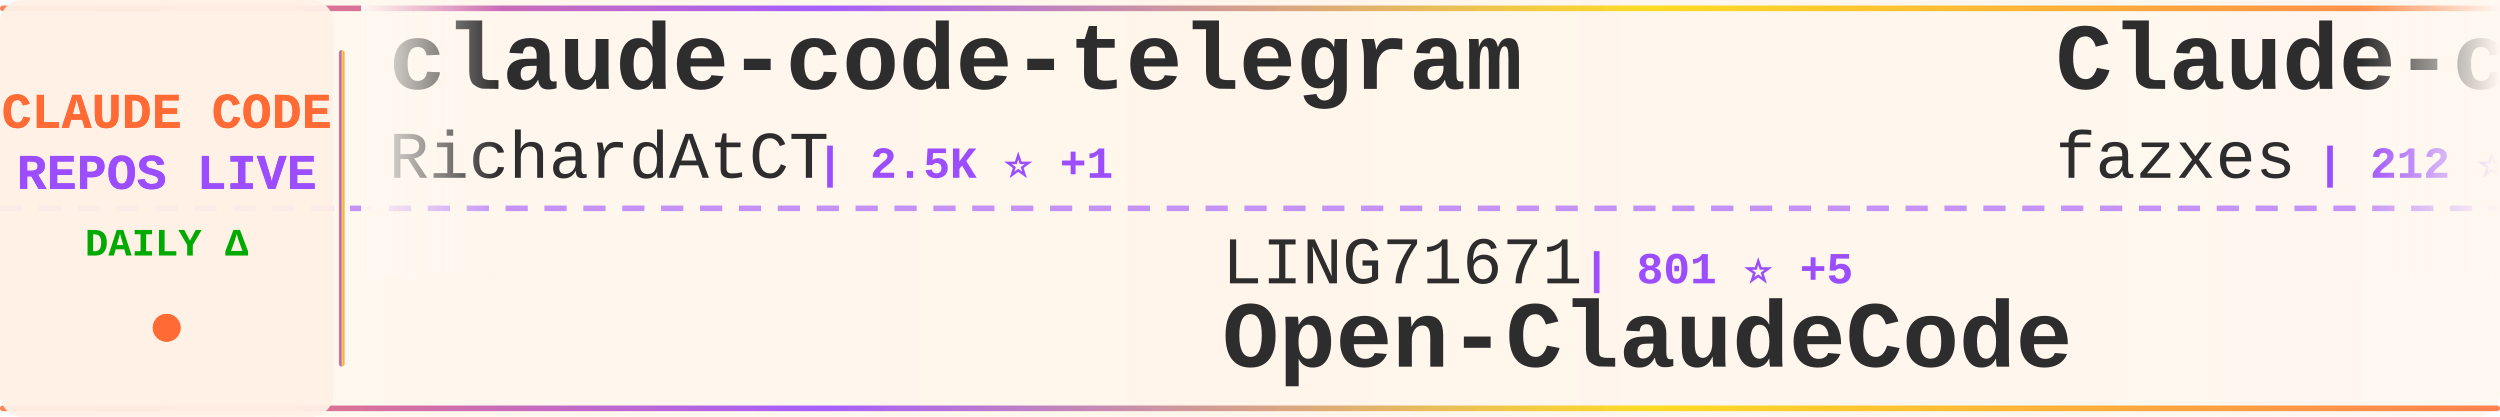
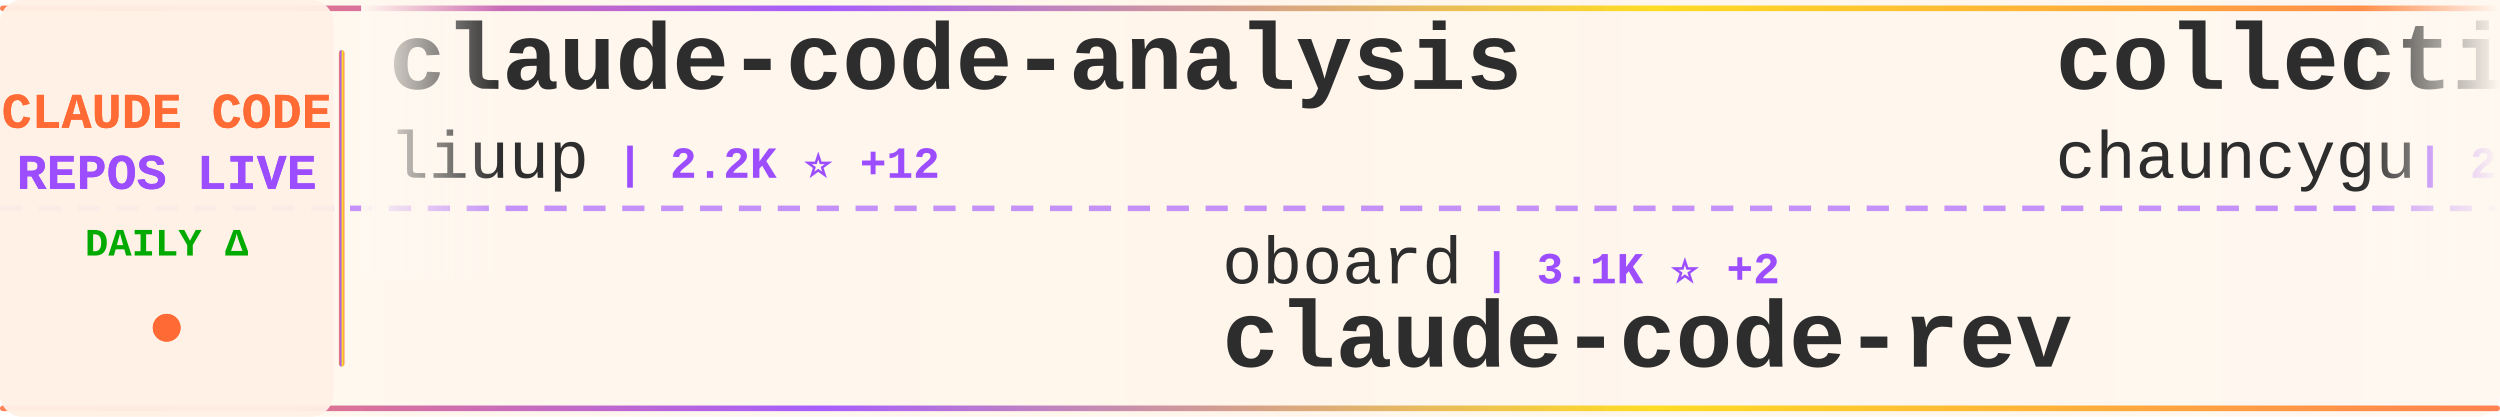
<svg xmlns="http://www.w3.org/2000/svg" width="900" height="150">
  <defs>
    <linearGradient id="tickerBg" x1="0%" y1="0%" x2="100%" y2="0%">
      <stop offset="0%" style="stop-color:#fff8f0;stop-opacity:0.98" />
      <stop offset="50%" style="stop-color:#fff5eb;stop-opacity:1" />
      <stop offset="100%" style="stop-color:#fff8f0;stop-opacity:0.98" />
    </linearGradient>
    <linearGradient id="borderGrad" x1="0%" y1="0%" x2="100%" y2="0%">
      <stop offset="0%" style="stop-color:#FF6B35;stop-opacity:0.85">
        <animate attributeName="stop-opacity" values="0.85;1;0.85" dur="2s" repeatCount="indefinite" />
      </stop>
      <stop offset="33%" style="stop-color:#9C4EFF;stop-opacity:0.9">
        <animate attributeName="stop-opacity" values="0.9;1;0.9" dur="2.2s" repeatCount="indefinite" />
      </stop>
      <stop offset="66%" style="stop-color:#FFD700;stop-opacity:0.85">
        <animate attributeName="stop-opacity" values="0.85;1;0.85" dur="1.8s" repeatCount="indefinite" />
      </stop>
      <stop offset="100%" style="stop-color:#FF6B35;stop-opacity:0.85">
        <animate attributeName="stop-opacity" values="0.85;1;0.85" dur="2s" repeatCount="indefinite" />
      </stop>
    </linearGradient>
    <filter id="textGlow">
      <feGaussianBlur stdDeviation="0.15" result="coloredBlur" />
      <feMerge>
        <feMergeNode in="coloredBlur" />
        <feMergeNode in="SourceGraphic" />
      </feMerge>
    </filter>
    <filter id="metricGlow">
      <feGaussianBlur stdDeviation="0.2" result="coloredBlur" />
      <feMerge>
        <feMergeNode in="coloredBlur" />
        <feMergeNode in="SourceGraphic" />
      </feMerge>
    </filter>
    <linearGradient id="leftFade" x1="0%" y1="0%" x2="100%" y2="0%">
      <stop offset="0%" style="stop-color:#fff8f0;stop-opacity:1" />
      <stop offset="100%" style="stop-color:#fff8f0;stop-opacity:0" />
    </linearGradient>
    <linearGradient id="rightFade" x1="0%" y1="0%" x2="100%" y2="0%">
      <stop offset="0%" style="stop-color:#fff8f0;stop-opacity:0" />
      <stop offset="100%" style="stop-color:#fff8f0;stop-opacity:1" />
    </linearGradient>
  </defs>
  <rect width="900" height="150" fill="url(#tickerBg)" rx="8" />
  <rect x="0" y="2" width="900" height="2" fill="url(#borderGrad)" rx="1" />
  <rect x="0" y="146" width="900" height="2" fill="url(#borderGrad)" rx="1" />
  <line x1="0" y1="75" x2="900" y2="75" stroke="#9C4EFF" stroke-width="2" stroke-dasharray="8 6" opacity="0.6" />
  <rect x="0" y="0" width="120" height="150" fill="#fff0e6" opacity="0.95" rx="8" />
  <text x="60" y="46" font-family="'Courier New', monospace" font-size="18" font-weight="bold" fill="#FF6B35" text-anchor="middle" filter="url(#textGlow)">
    CLAUDE CODE
  </text>
  <text x="60" y="68" font-family="'Courier New', monospace" font-size="18" font-weight="bold" fill="#9C4EFF" text-anchor="middle" filter="url(#textGlow)">
    REPOS LIVE
  </text>
  <text x="60" y="92" font-family="'Courier New', monospace" font-size="14" font-weight="bold" fill="#00aa00" text-anchor="middle">
    DAILY Δ
  </text>
  <circle cx="60" cy="118" r="5" fill="#FF6B35" filter="url(#metricGlow)">
    <animate attributeName="r" values="4;6;4" dur="1.5s" repeatCount="indefinite" />
    <animate attributeName="opacity" values="0.6;1;0.6" dur="1.5s" repeatCount="indefinite" />
  </circle>
  <rect x="122" y="18" width="2" height="114" fill="url(#borderGrad)" rx="1" />
  <clipPath id="tickerClip">
    <rect x="130" y="0" width="770" height="150" />
  </clipPath>
  <g clip-path="url(#tickerClip)">
    <g id="tickerItems">
      <animateTransform attributeName="transform" attributeType="XML" type="translate" from="0 0" to="-3000 0" dur="54s" repeatCount="indefinite" />
      <g transform="translate(0, 0)">
-         <text x="140" y="32" font-family="'Courier New', monospace" font-size="34" font-weight="bold" fill="#2d2d2d">claude-code-telegram</text>
-         <text x="140" y="64" font-family="'Courier New', monospace" font-size="24" font-weight="normal" fill="#2d2d2d" opacity="1.0">RichardAtCT</text>
-         <text x="294" y="64" font-family="'Courier New', monospace" font-size="16" font-weight="bold" fill="#9C4EFF"> | 2.5K ⭐ +1</text>
+         <text x="140" y="32" font-family="'Courier New', monospace" font-size="34" font-weight="bold" fill="#2d2d2d">claude-code-analysis</text>
+         <text x="140" y="64" font-family="'Courier New', monospace" font-size="24" font-weight="normal" fill="#2d2d2d" opacity="1.0">liuup</text>
+         <text x="222" y="64" font-family="'Courier New', monospace" font-size="16" font-weight="bold" fill="#9C4EFF"> | 2.2K ⭐ +12</text>
      </g>
      <g transform="translate(300, 0)">
-         <text x="140" y="102" font-family="'Courier New', monospace" font-size="24" font-weight="normal" fill="#2d2d2d" opacity="1.0">LING71671</text>
-         <text x="270" y="102" font-family="'Courier New', monospace" font-size="16" font-weight="bold" fill="#9C4EFF"> | 801 ⭐ +5</text>
-         <text x="140" y="132" font-family="'Courier New', monospace" font-size="34" font-weight="bold" fill="#2d2d2d">Open-ClaudeCode</text>
+         <text x="140" y="102" font-family="'Courier New', monospace" font-size="24" font-weight="normal" fill="#2d2d2d" opacity="1.0">oboard</text>
+         <text x="234" y="102" font-family="'Courier New', monospace" font-size="16" font-weight="bold" fill="#9C4EFF"> | 3.1K ⭐ +2</text>
+         <text x="140" y="132" font-family="'Courier New', monospace" font-size="34" font-weight="bold" fill="#2d2d2d">claude-code-rev</text>
      </g>
      <g transform="translate(600, 0)">
-         <text x="140" y="32" font-family="'Courier New', monospace" font-size="34" font-weight="bold" fill="#2d2d2d">Claude-code</text>
-         <text x="140" y="64" font-family="'Courier New', monospace" font-size="24" font-weight="normal" fill="#2d2d2d" opacity="1.0">fazxes</text>
-         <text x="234" y="64" font-family="'Courier New', monospace" font-size="16" font-weight="bold" fill="#9C4EFF"> | 212 ⭐</text>
+         <text x="140" y="32" font-family="'Courier New', monospace" font-size="34" font-weight="bold" fill="#2d2d2d">collection-claude-code-s...</text>
+         <text x="140" y="64" font-family="'Courier New', monospace" font-size="24" font-weight="normal" fill="#2d2d2d" opacity="1.0">chauncygu</text>
+         <text x="270" y="64" font-family="'Courier New', monospace" font-size="16" font-weight="bold" fill="#9C4EFF"> | 2.3K ⭐ +12</text>
      </g>
      <g transform="translate(900, 0)">
-         <text x="140" y="102" font-family="'Courier New', monospace" font-size="24" font-weight="normal" fill="#2d2d2d" opacity="1.0">KimYx0207</text>
-         <text x="270" y="102" font-family="'Courier New', monospace" font-size="16" font-weight="bold" fill="#9C4EFF"> | 3.6K ⭐ +9</text>
-         <text x="140" y="132" font-family="'Courier New', monospace" font-size="34" font-weight="bold" fill="#2d2d2d">Claude-Code-x-OpenClaw-G...</text>
+         <text x="140" y="102" font-family="'Courier New', monospace" font-size="24" font-weight="normal" fill="#2d2d2d" opacity="1.0">shareAI-lab</text>
+         <text x="294" y="102" font-family="'Courier New', monospace" font-size="16" font-weight="bold" fill="#9C4EFF"> | 57.8K ⭐ +111</text>
+         <text x="140" y="132" font-family="'Courier New', monospace" font-size="34" font-weight="bold" fill="#2d2d2d">learn-claude-code</text>
      </g>
      <g transform="translate(1200, 0)">
-         <text x="140" y="32" font-family="'Courier New', monospace" font-size="34" font-weight="bold" fill="#2d2d2d">Claude-Code-Game-Studios</text>
-         <text x="140" y="64" font-family="'Courier New', monospace" font-size="24" font-weight="normal" fill="#2d2d2d" opacity="1.0">Donchitos</text>
-         <text x="270" y="64" font-family="'Courier New', monospace" font-size="16" font-weight="bold" fill="#9C4EFF"> | 16.9K ⭐ +73</text>
+         <text x="140" y="32" font-family="'Courier New', monospace" font-size="34" font-weight="bold" fill="#2d2d2d">claude-code-system-promp...</text>
+         <text x="140" y="64" font-family="'Courier New', monospace" font-size="24" font-weight="normal" fill="#2d2d2d" opacity="1.0">Piebald-AI</text>
+         <text x="282" y="64" font-family="'Courier New', monospace" font-size="16" font-weight="bold" fill="#9C4EFF"> | 9.8K ⭐ +37</text>
      </g>
      <g transform="translate(1500, 0)">
-         <text x="140" y="102" font-family="'Courier New', monospace" font-size="24" font-weight="normal" fill="#2d2d2d" opacity="1.0">anthropics</text>
-         <text x="282" y="102" font-family="'Courier New', monospace" font-size="16" font-weight="bold" fill="#9C4EFF"> | 804 ⭐ +1</text>
-         <text x="140" y="132" font-family="'Courier New', monospace" font-size="34" font-weight="bold" fill="#2d2d2d">claude-code-base-action</text>
+         <text x="140" y="102" font-family="'Courier New', monospace" font-size="24" font-weight="normal" fill="#2d2d2d" opacity="1.0">luyao618</text>
+         <text x="258" y="102" font-family="'Courier New', monospace" font-size="16" font-weight="bold" fill="#9C4EFF"> | 1.3K ⭐ +2</text>
+         <text x="140" y="132" font-family="'Courier New', monospace" font-size="34" font-weight="bold" fill="#2d2d2d">Claude-Code-Source-Study</text>
      </g>
      <g transform="translate(1800, 0)">
-         <text x="140" y="32" font-family="'Courier New', monospace" font-size="34" font-weight="bold" fill="#2d2d2d">agents</text>
-         <text x="140" y="64" font-family="'Courier New', monospace" font-size="24" font-weight="normal" fill="#2d2d2d" opacity="1.0">wshobson</text>
-         <text x="258" y="64" font-family="'Courier New', monospace" font-size="16" font-weight="bold" fill="#9C4EFF"> | 34.6K ⭐ +34</text>
+         <text x="140" y="32" font-family="'Courier New', monospace" font-size="34" font-weight="bold" fill="#2d2d2d">claude-howto</text>
+         <text x="140" y="64" font-family="'Courier New', monospace" font-size="24" font-weight="normal" fill="#2d2d2d" opacity="1.0">luongnv89</text>
+         <text x="270" y="64" font-family="'Courier New', monospace" font-size="16" font-weight="bold" fill="#9C4EFF"> | 30.7K ⭐ +119</text>
      </g>
      <g transform="translate(2100, 0)">
-         <text x="140" y="102" font-family="'Courier New', monospace" font-size="24" font-weight="normal" fill="#2d2d2d" opacity="1.0">lintsinghua</text>
-         <text x="294" y="102" font-family="'Courier New', monospace" font-size="16" font-weight="bold" fill="#9C4EFF"> | 3.1K ⭐ +8</text>
-         <text x="140" y="132" font-family="'Courier New', monospace" font-size="34" font-weight="bold" fill="#2d2d2d">claude-code-book</text>
+         <text x="140" y="102" font-family="'Courier New', monospace" font-size="24" font-weight="normal" fill="#2d2d2d" opacity="1.0">kodu-ai</text>
+         <text x="246" y="102" font-family="'Courier New', monospace" font-size="16" font-weight="bold" fill="#9C4EFF"> | 5.3K ⭐ +1</text>
+         <text x="140" y="132" font-family="'Courier New', monospace" font-size="34" font-weight="bold" fill="#2d2d2d">claude-coder</text>
      </g>
      <g transform="translate(2400, 0)">
-         <text x="140" y="32" font-family="'Courier New', monospace" font-size="34" font-weight="bold" fill="#2d2d2d">claude-code-router</text>
-         <text x="140" y="64" font-family="'Courier New', monospace" font-size="24" font-weight="normal" fill="#2d2d2d" opacity="1.0">musistudio</text>
-         <text x="282" y="64" font-family="'Courier New', monospace" font-size="16" font-weight="bold" fill="#9C4EFF"> | 33.3K ⭐ +45</text>
+         <text x="140" y="32" font-family="'Courier New', monospace" font-size="34" font-weight="bold" fill="#2d2d2d">claude-code-sourcemap</text>
+         <text x="140" y="64" font-family="'Courier New', monospace" font-size="24" font-weight="normal" fill="#2d2d2d" opacity="1.0">ChinaSiro</text>
+         <text x="270" y="64" font-family="'Courier New', monospace" font-size="16" font-weight="bold" fill="#9C4EFF"> | 9.1K ⭐ +8</text>
      </g>
      <g transform="translate(2700, 0)">
-         <text x="140" y="102" font-family="'Courier New', monospace" font-size="24" font-weight="normal" fill="#2d2d2d" opacity="1.0">FlorianBruniaux</text>
-         <text x="342" y="102" font-family="'Courier New', monospace" font-size="16" font-weight="bold" fill="#9C4EFF"> | 4.1K ⭐ +18</text>
-         <text x="140" y="132" font-family="'Courier New', monospace" font-size="34" font-weight="bold" fill="#2d2d2d">claude-code-ultimate-gui...</text>
+         <text x="140" y="102" font-family="'Courier New', monospace" font-size="24" font-weight="normal" fill="#2d2d2d" opacity="1.0">AICoderTudou</text>
+         <text x="306" y="102" font-family="'Courier New', monospace" font-size="16" font-weight="bold" fill="#9C4EFF"> | 496 ⭐</text>
+         <text x="140" y="132" font-family="'Courier New', monospace" font-size="34" font-weight="bold" fill="#2d2d2d">claude-code-tudou</text>
      </g>
      <g transform="translate(3000, 0)">
-         <text x="140" y="32" font-family="'Courier New', monospace" font-size="34" font-weight="bold" fill="#2d2d2d">claude-code-telegram</text>
-         <text x="140" y="64" font-family="'Courier New', monospace" font-size="24" font-weight="normal" fill="#2d2d2d" opacity="1.0">RichardAtCT</text>
-         <text x="294" y="64" font-family="'Courier New', monospace" font-size="16" font-weight="bold" fill="#9C4EFF"> | 2.5K ⭐ +1</text>
+         <text x="140" y="32" font-family="'Courier New', monospace" font-size="34" font-weight="bold" fill="#2d2d2d">claude-code-analysis</text>
+         <text x="140" y="64" font-family="'Courier New', monospace" font-size="24" font-weight="normal" fill="#2d2d2d" opacity="1.0">liuup</text>
+         <text x="222" y="64" font-family="'Courier New', monospace" font-size="16" font-weight="bold" fill="#9C4EFF"> | 2.2K ⭐ +12</text>
      </g>
      <g transform="translate(3300, 0)">
-         <text x="140" y="102" font-family="'Courier New', monospace" font-size="24" font-weight="normal" fill="#2d2d2d" opacity="1.0">LING71671</text>
-         <text x="270" y="102" font-family="'Courier New', monospace" font-size="16" font-weight="bold" fill="#9C4EFF"> | 801 ⭐ +5</text>
-         <text x="140" y="132" font-family="'Courier New', monospace" font-size="34" font-weight="bold" fill="#2d2d2d">Open-ClaudeCode</text>
+         <text x="140" y="102" font-family="'Courier New', monospace" font-size="24" font-weight="normal" fill="#2d2d2d" opacity="1.0">oboard</text>
+         <text x="234" y="102" font-family="'Courier New', monospace" font-size="16" font-weight="bold" fill="#9C4EFF"> | 3.1K ⭐ +2</text>
+         <text x="140" y="132" font-family="'Courier New', monospace" font-size="34" font-weight="bold" fill="#2d2d2d">claude-code-rev</text>
      </g>
      <g transform="translate(3600, 0)">
-         <text x="140" y="32" font-family="'Courier New', monospace" font-size="34" font-weight="bold" fill="#2d2d2d">Claude-code</text>
-         <text x="140" y="64" font-family="'Courier New', monospace" font-size="24" font-weight="normal" fill="#2d2d2d" opacity="1.0">fazxes</text>
-         <text x="234" y="64" font-family="'Courier New', monospace" font-size="16" font-weight="bold" fill="#9C4EFF"> | 212 ⭐</text>
+         <text x="140" y="32" font-family="'Courier New', monospace" font-size="34" font-weight="bold" fill="#2d2d2d">collection-claude-code-s...</text>
+         <text x="140" y="64" font-family="'Courier New', monospace" font-size="24" font-weight="normal" fill="#2d2d2d" opacity="1.0">chauncygu</text>
+         <text x="270" y="64" font-family="'Courier New', monospace" font-size="16" font-weight="bold" fill="#9C4EFF"> | 2.3K ⭐ +12</text>
      </g>
      <g transform="translate(3900, 0)">
-         <text x="140" y="102" font-family="'Courier New', monospace" font-size="24" font-weight="normal" fill="#2d2d2d" opacity="1.0">KimYx0207</text>
-         <text x="270" y="102" font-family="'Courier New', monospace" font-size="16" font-weight="bold" fill="#9C4EFF"> | 3.6K ⭐ +9</text>
-         <text x="140" y="132" font-family="'Courier New', monospace" font-size="34" font-weight="bold" fill="#2d2d2d">Claude-Code-x-OpenClaw-G...</text>
+         <text x="140" y="102" font-family="'Courier New', monospace" font-size="24" font-weight="normal" fill="#2d2d2d" opacity="1.0">shareAI-lab</text>
+         <text x="294" y="102" font-family="'Courier New', monospace" font-size="16" font-weight="bold" fill="#9C4EFF"> | 57.8K ⭐ +111</text>
+         <text x="140" y="132" font-family="'Courier New', monospace" font-size="34" font-weight="bold" fill="#2d2d2d">learn-claude-code</text>
      </g>
    </g>
  </g>
  <rect x="130" y="0" width="50" height="100" fill="url(#leftFade)" />
  <rect x="850" y="0" width="50" height="100" fill="url(#rightFade)" />
</svg>
